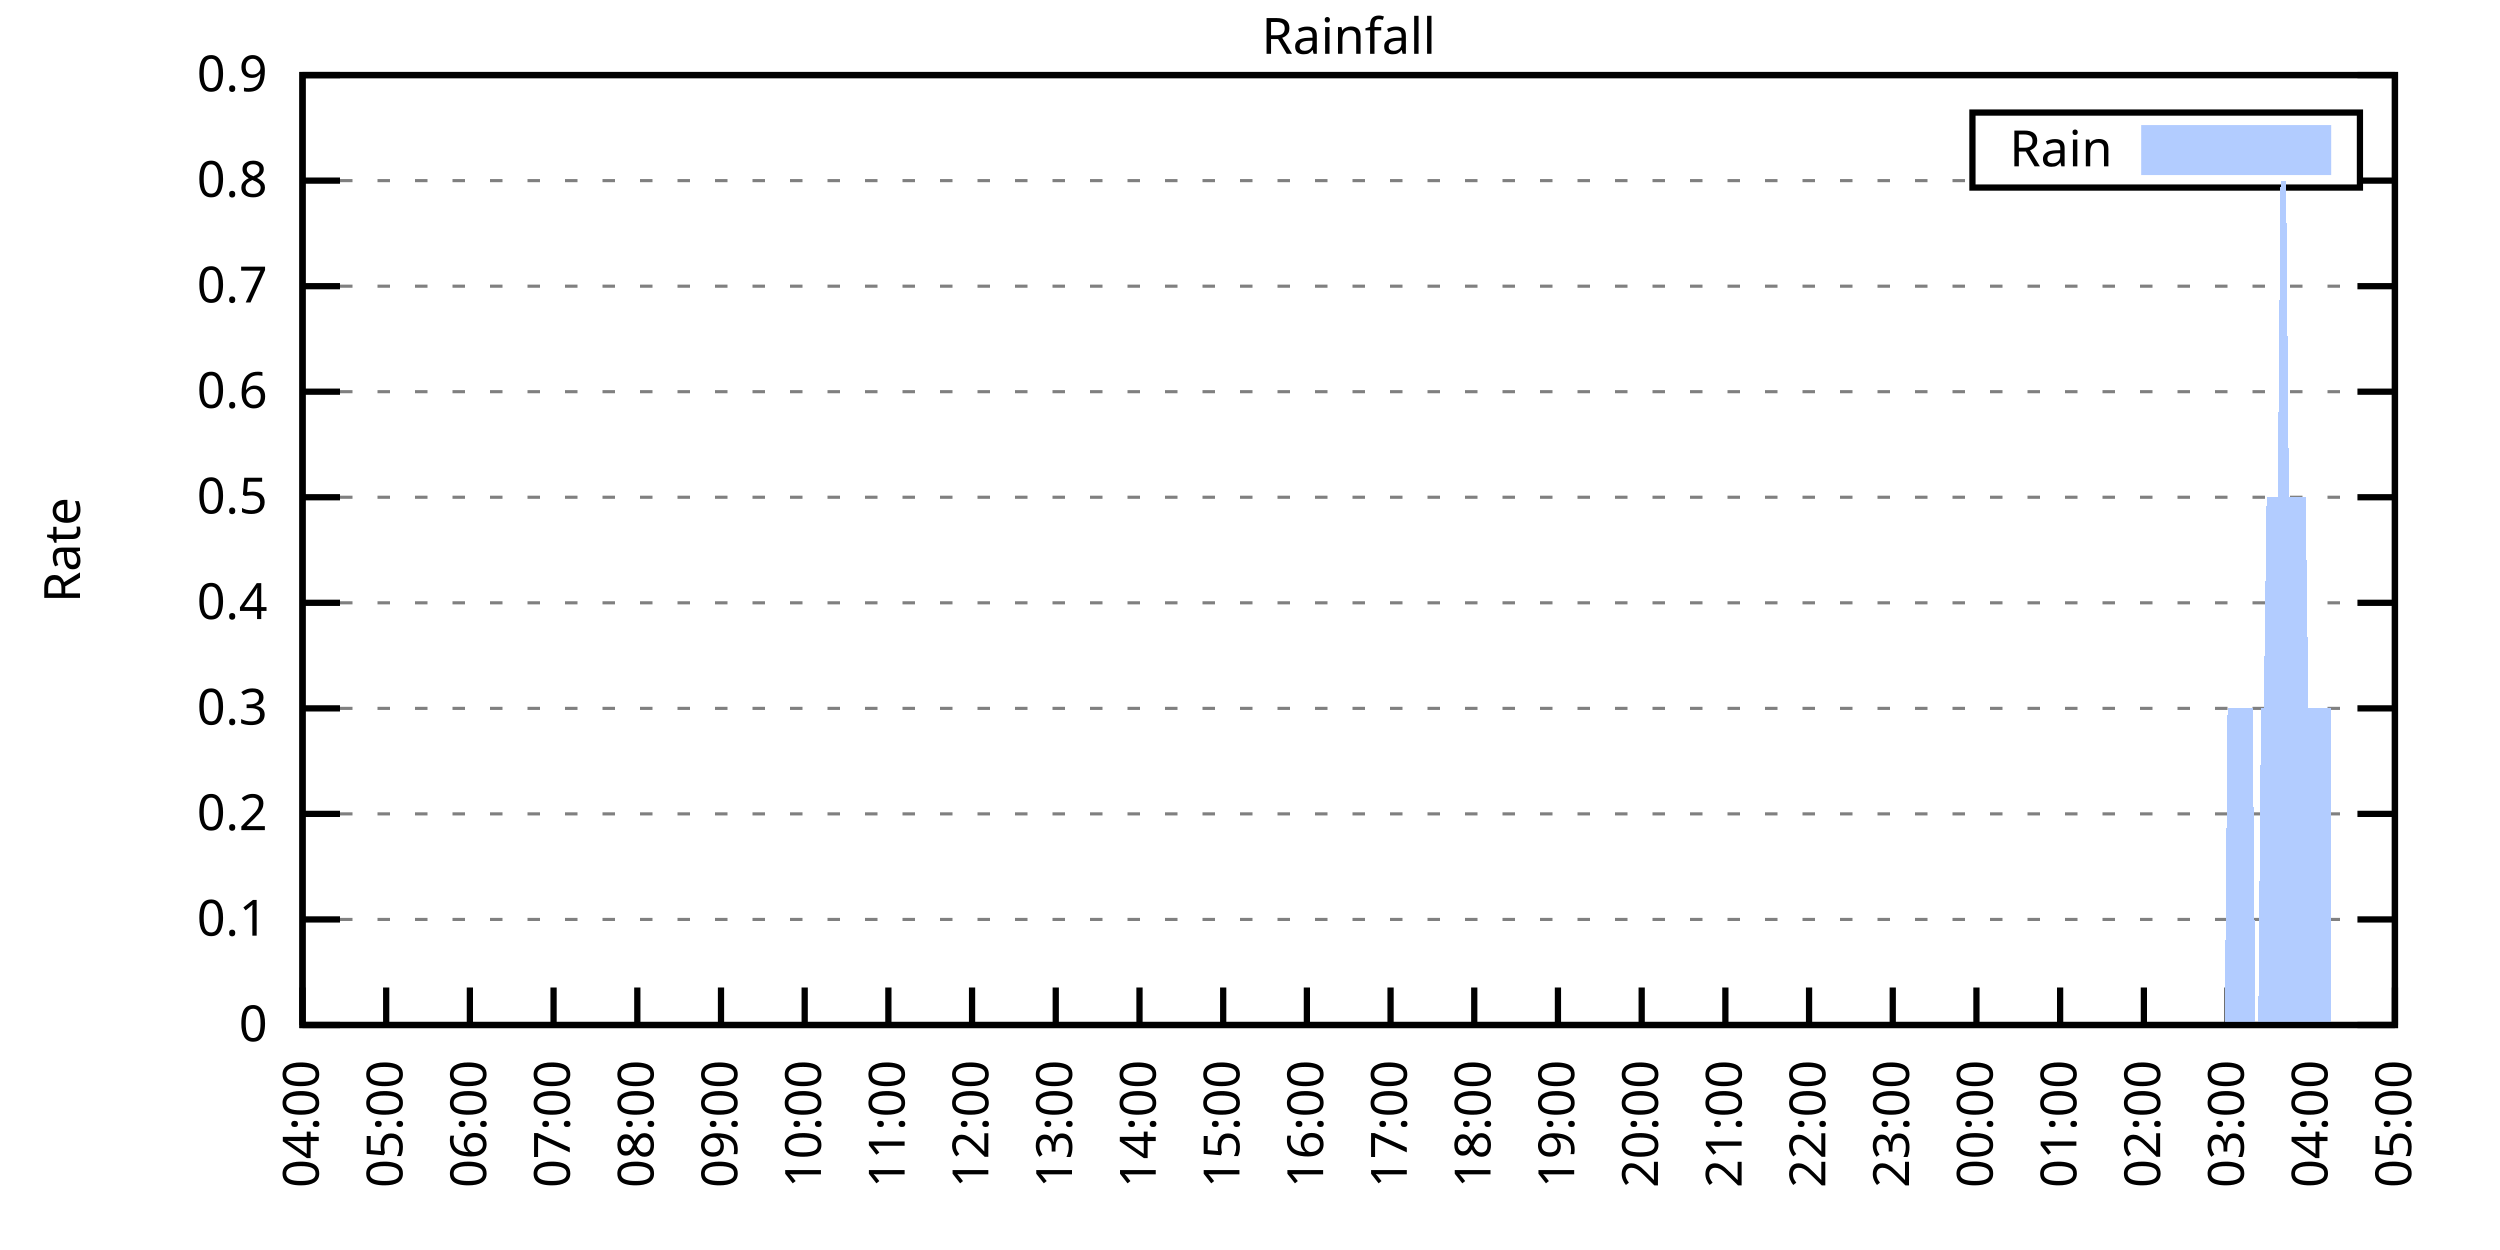
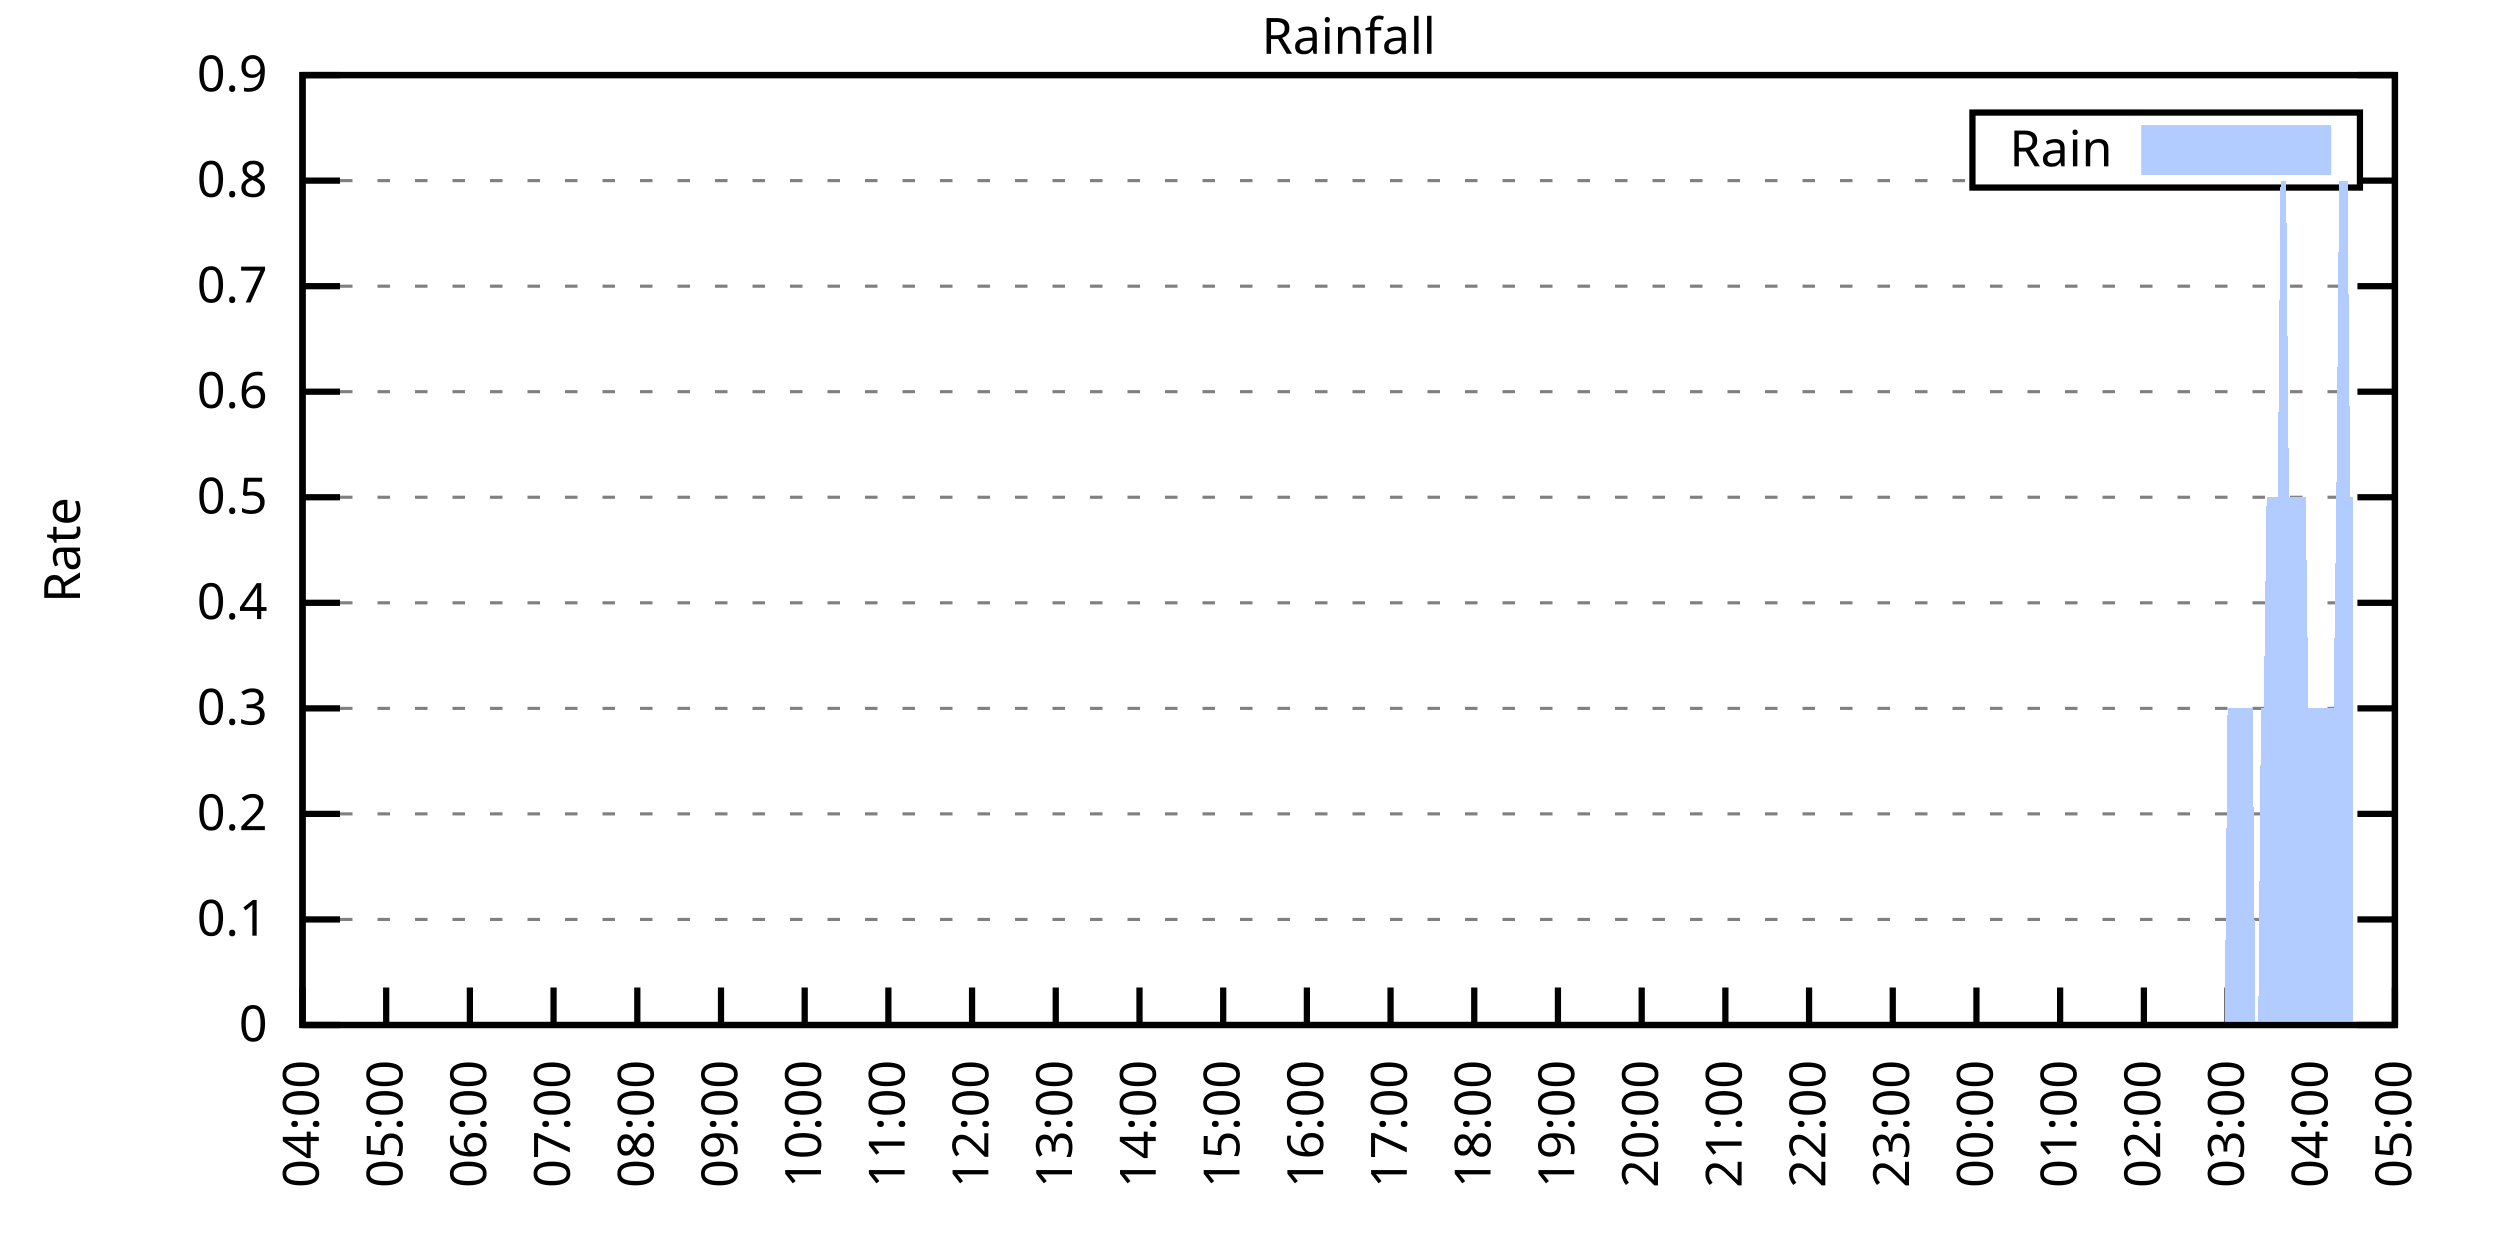
<svg xmlns="http://www.w3.org/2000/svg" xmlns:xlink="http://www.w3.org/1999/xlink" width="400" height="200" viewBox="0 0 400 200">
  <g id="gnuplot_canvas">
    <rect x="0" y="0" width="400" height="200" fill="none" />
    <defs>
      <circle id="gpDot" r="0.5" stroke-width="0.5" stroke="currentColor" />
      <path id="gpPt0" stroke-width="0.333" stroke="currentColor" d="M-1,0 h2 M0,-1 v2" />
      <path id="gpPt1" stroke-width="0.333" stroke="currentColor" d="M-1,-1 L1,1 M1,-1 L-1,1" />
      <path id="gpPt2" stroke-width="0.333" stroke="currentColor" d="M-1,0 L1,0 M0,-1 L0,1 M-1,-1 L1,1 M-1,1 L1,-1" />
      <rect id="gpPt3" stroke-width="0.333" stroke="currentColor" x="-1" y="-1" width="2" height="2" />
      <rect id="gpPt4" stroke-width="0.333" stroke="currentColor" fill="currentColor" x="-1" y="-1" width="2" height="2" />
      <circle id="gpPt5" stroke-width="0.333" stroke="currentColor" cx="0" cy="0" r="1" />
      <use xlink:href="#gpPt5" id="gpPt6" fill="currentColor" stroke="none" />
      <path id="gpPt7" stroke-width="0.333" stroke="currentColor" d="M0,-1.33 L-1.33,0.67 L1.33,0.67 z" />
      <use xlink:href="#gpPt7" id="gpPt8" fill="currentColor" stroke="none" />
      <use xlink:href="#gpPt7" id="gpPt9" stroke="currentColor" transform="rotate(180)" />
      <use xlink:href="#gpPt9" id="gpPt10" fill="currentColor" stroke="none" />
      <use xlink:href="#gpPt3" id="gpPt11" stroke="currentColor" transform="rotate(45)" />
      <use xlink:href="#gpPt11" id="gpPt12" fill="currentColor" stroke="none" />
      <path id="gpPt13" stroke-width="0.333" stroke="currentColor" d="M0,1.330 L1.265,0.411 L0.782,-1.067 L-0.782,-1.076 L-1.265,0.411 z" />
      <use xlink:href="#gpPt13" id="gpPt14" fill="currentColor" stroke="none" />
      <filter id="textbox" filterUnits="objectBoundingBox" x="0" y="0" height="1" width="1">
        <feFlood flood-color="white" flood-opacity="1" result="bgnd" />
        <feComposite in="SourceGraphic" in2="bgnd" operator="atop" />
      </filter>
      <filter id="greybox" filterUnits="objectBoundingBox" x="0" y="0" height="1" width="1">
        <feFlood flood-color="lightgrey" flood-opacity="1" result="grey" />
        <feComposite in="SourceGraphic" in2="grey" operator="atop" />
      </filter>
    </defs>
    <g fill="none" color="white" stroke="currentColor" stroke-width="1.00" stroke-linecap="butt" stroke-linejoin="miter">
</g>
    <g fill="none" color="black" stroke="currentColor" stroke-width="1.00" stroke-linecap="butt" stroke-linejoin="miter">
      <g stroke="none" shape-rendering="crispEdges">
        <polygon fill="rgb(255, 255, 255)" points="48.40,164.00 383.18,164.00 383.18,12.02 48.40,12.02 " />
      </g>
    </g>
    <g fill="none" color="black" stroke="currentColor" stroke-width="1.00" stroke-linecap="butt" stroke-linejoin="miter">
</g>
    <g fill="none" color="black" stroke="black" stroke-width="0.50" stroke-linecap="butt" stroke-linejoin="miter">
</g>
    <g fill="none" color="gray" stroke="currentColor" stroke-width="0.50" stroke-linecap="butt" stroke-linejoin="miter">
      <path stroke="gray" stroke-dasharray="2,4" class="gridline" d="M48.40,164.00 L383.19,164.00  " />
    </g>
    <g fill="none" color="gray" stroke="gray" stroke-width="1.00" stroke-linecap="butt" stroke-linejoin="miter">
</g>
    <g fill="none" color="black" stroke="currentColor" stroke-width="1.00" stroke-linecap="butt" stroke-linejoin="miter">
      <path stroke="black" d="M48.40,164.00 L54.40,164.00 M383.19,164.00 L377.19,164.00  " />
      <g transform="translate(42.80,166.60)" stroke="none" fill="black" font-family="Sans" font-size="8.00" text-anchor="end">
        <text>
          <tspan font-family="Sans"> 0</tspan>
        </text>
      </g>
    </g>
    <g fill="none" color="black" stroke="currentColor" stroke-width="1.00" stroke-linecap="butt" stroke-linejoin="miter">
</g>
    <g fill="none" color="black" stroke="black" stroke-width="0.50" stroke-linecap="butt" stroke-linejoin="miter">
</g>
    <g fill="none" color="gray" stroke="currentColor" stroke-width="0.50" stroke-linecap="butt" stroke-linejoin="miter">
      <path stroke="gray" stroke-dasharray="2,4" class="gridline" d="M48.40,147.11 L383.19,147.11  " />
    </g>
    <g fill="none" color="gray" stroke="gray" stroke-width="1.00" stroke-linecap="butt" stroke-linejoin="miter">
</g>
    <g fill="none" color="black" stroke="currentColor" stroke-width="1.00" stroke-linecap="butt" stroke-linejoin="miter">
      <path stroke="black" d="M48.40,147.11 L54.40,147.11 M383.19,147.11 L377.19,147.11  " />
      <g transform="translate(42.80,149.71)" stroke="none" fill="black" font-family="Sans" font-size="8.00" text-anchor="end">
        <text>
          <tspan font-family="Sans"> 0.1</tspan>
        </text>
      </g>
    </g>
    <g fill="none" color="black" stroke="currentColor" stroke-width="1.00" stroke-linecap="butt" stroke-linejoin="miter">
</g>
    <g fill="none" color="black" stroke="black" stroke-width="0.50" stroke-linecap="butt" stroke-linejoin="miter">
</g>
    <g fill="none" color="gray" stroke="currentColor" stroke-width="0.50" stroke-linecap="butt" stroke-linejoin="miter">
      <path stroke="gray" stroke-dasharray="2,4" class="gridline" d="M48.40,130.22 L383.19,130.22  " />
    </g>
    <g fill="none" color="gray" stroke="gray" stroke-width="1.00" stroke-linecap="butt" stroke-linejoin="miter">
</g>
    <g fill="none" color="black" stroke="currentColor" stroke-width="1.00" stroke-linecap="butt" stroke-linejoin="miter">
      <path stroke="black" d="M48.40,130.22 L54.40,130.22 M383.19,130.22 L377.19,130.22  " />
      <g transform="translate(42.80,132.82)" stroke="none" fill="black" font-family="Sans" font-size="8.00" text-anchor="end">
        <text>
          <tspan font-family="Sans"> 0.2</tspan>
        </text>
      </g>
    </g>
    <g fill="none" color="black" stroke="currentColor" stroke-width="1.00" stroke-linecap="butt" stroke-linejoin="miter">
</g>
    <g fill="none" color="black" stroke="black" stroke-width="0.50" stroke-linecap="butt" stroke-linejoin="miter">
</g>
    <g fill="none" color="gray" stroke="currentColor" stroke-width="0.50" stroke-linecap="butt" stroke-linejoin="miter">
      <path stroke="gray" stroke-dasharray="2,4" class="gridline" d="M48.40,113.34 L383.19,113.34  " />
    </g>
    <g fill="none" color="gray" stroke="gray" stroke-width="1.00" stroke-linecap="butt" stroke-linejoin="miter">
</g>
    <g fill="none" color="black" stroke="currentColor" stroke-width="1.00" stroke-linecap="butt" stroke-linejoin="miter">
      <path stroke="black" d="M48.40,113.34 L54.40,113.34 M383.19,113.34 L377.19,113.34  " />
      <g transform="translate(42.80,115.94)" stroke="none" fill="black" font-family="Sans" font-size="8.00" text-anchor="end">
        <text>
          <tspan font-family="Sans"> 0.3</tspan>
        </text>
      </g>
    </g>
    <g fill="none" color="black" stroke="currentColor" stroke-width="1.00" stroke-linecap="butt" stroke-linejoin="miter">
</g>
    <g fill="none" color="black" stroke="black" stroke-width="0.50" stroke-linecap="butt" stroke-linejoin="miter">
</g>
    <g fill="none" color="gray" stroke="currentColor" stroke-width="0.50" stroke-linecap="butt" stroke-linejoin="miter">
      <path stroke="gray" stroke-dasharray="2,4" class="gridline" d="M48.40,96.45 L383.19,96.45  " />
    </g>
    <g fill="none" color="gray" stroke="gray" stroke-width="1.00" stroke-linecap="butt" stroke-linejoin="miter">
</g>
    <g fill="none" color="black" stroke="currentColor" stroke-width="1.00" stroke-linecap="butt" stroke-linejoin="miter">
      <path stroke="black" d="M48.40,96.45 L54.40,96.45 M383.19,96.45 L377.19,96.45  " />
      <g transform="translate(42.80,99.05)" stroke="none" fill="black" font-family="Sans" font-size="8.00" text-anchor="end">
        <text>
          <tspan font-family="Sans"> 0.4</tspan>
        </text>
      </g>
    </g>
    <g fill="none" color="black" stroke="currentColor" stroke-width="1.00" stroke-linecap="butt" stroke-linejoin="miter">
</g>
    <g fill="none" color="black" stroke="black" stroke-width="0.50" stroke-linecap="butt" stroke-linejoin="miter">
</g>
    <g fill="none" color="gray" stroke="currentColor" stroke-width="0.50" stroke-linecap="butt" stroke-linejoin="miter">
      <path stroke="gray" stroke-dasharray="2,4" class="gridline" d="M48.40,79.56 L383.19,79.56  " />
    </g>
    <g fill="none" color="gray" stroke="gray" stroke-width="1.00" stroke-linecap="butt" stroke-linejoin="miter">
</g>
    <g fill="none" color="black" stroke="currentColor" stroke-width="1.00" stroke-linecap="butt" stroke-linejoin="miter">
      <path stroke="black" d="M48.40,79.56 L54.40,79.56 M383.19,79.56 L377.19,79.56  " />
      <g transform="translate(42.80,82.16)" stroke="none" fill="black" font-family="Sans" font-size="8.00" text-anchor="end">
        <text>
          <tspan font-family="Sans"> 0.5</tspan>
        </text>
      </g>
    </g>
    <g fill="none" color="black" stroke="currentColor" stroke-width="1.00" stroke-linecap="butt" stroke-linejoin="miter">
</g>
    <g fill="none" color="black" stroke="black" stroke-width="0.50" stroke-linecap="butt" stroke-linejoin="miter">
</g>
    <g fill="none" color="gray" stroke="currentColor" stroke-width="0.50" stroke-linecap="butt" stroke-linejoin="miter">
      <path stroke="gray" stroke-dasharray="2,4" class="gridline" d="M48.40,62.67 L383.19,62.67  " />
    </g>
    <g fill="none" color="gray" stroke="gray" stroke-width="1.00" stroke-linecap="butt" stroke-linejoin="miter">
</g>
    <g fill="none" color="black" stroke="currentColor" stroke-width="1.00" stroke-linecap="butt" stroke-linejoin="miter">
      <path stroke="black" d="M48.40,62.67 L54.40,62.67 M383.19,62.67 L377.19,62.67  " />
      <g transform="translate(42.80,65.27)" stroke="none" fill="black" font-family="Sans" font-size="8.00" text-anchor="end">
        <text>
          <tspan font-family="Sans"> 0.6</tspan>
        </text>
      </g>
    </g>
    <g fill="none" color="black" stroke="currentColor" stroke-width="1.00" stroke-linecap="butt" stroke-linejoin="miter">
</g>
    <g fill="none" color="black" stroke="black" stroke-width="0.50" stroke-linecap="butt" stroke-linejoin="miter">
</g>
    <g fill="none" color="gray" stroke="currentColor" stroke-width="0.50" stroke-linecap="butt" stroke-linejoin="miter">
      <path stroke="gray" stroke-dasharray="2,4" class="gridline" d="M48.40,45.79 L383.19,45.79  " />
    </g>
    <g fill="none" color="gray" stroke="gray" stroke-width="1.00" stroke-linecap="butt" stroke-linejoin="miter">
</g>
    <g fill="none" color="black" stroke="currentColor" stroke-width="1.00" stroke-linecap="butt" stroke-linejoin="miter">
      <path stroke="black" d="M48.40,45.79 L54.40,45.79 M383.19,45.79 L377.19,45.79  " />
      <g transform="translate(42.80,48.39)" stroke="none" fill="black" font-family="Sans" font-size="8.00" text-anchor="end">
        <text>
          <tspan font-family="Sans"> 0.7</tspan>
        </text>
      </g>
    </g>
    <g fill="none" color="black" stroke="currentColor" stroke-width="1.00" stroke-linecap="butt" stroke-linejoin="miter">
</g>
    <g fill="none" color="black" stroke="black" stroke-width="0.50" stroke-linecap="butt" stroke-linejoin="miter">
</g>
    <g fill="none" color="gray" stroke="currentColor" stroke-width="0.50" stroke-linecap="butt" stroke-linejoin="miter">
      <path stroke="gray" stroke-dasharray="2,4" class="gridline" d="M48.40,28.90 L315.59,28.90 M377.59,28.90 L383.19,28.90  " />
    </g>
    <g fill="none" color="gray" stroke="gray" stroke-width="1.00" stroke-linecap="butt" stroke-linejoin="miter">
</g>
    <g fill="none" color="black" stroke="currentColor" stroke-width="1.00" stroke-linecap="butt" stroke-linejoin="miter">
      <path stroke="black" d="M48.40,28.90 L54.40,28.90 M383.19,28.90 L377.19,28.90  " />
      <g transform="translate(42.80,31.50)" stroke="none" fill="black" font-family="Sans" font-size="8.00" text-anchor="end">
        <text>
          <tspan font-family="Sans"> 0.8</tspan>
        </text>
      </g>
    </g>
    <g fill="none" color="black" stroke="currentColor" stroke-width="1.00" stroke-linecap="butt" stroke-linejoin="miter">
</g>
    <g fill="none" color="black" stroke="black" stroke-width="0.50" stroke-linecap="butt" stroke-linejoin="miter">
</g>
    <g fill="none" color="gray" stroke="currentColor" stroke-width="0.50" stroke-linecap="butt" stroke-linejoin="miter">
      <path stroke="gray" stroke-dasharray="2,4" class="gridline" d="M48.40,12.01 L383.19,12.01  " />
    </g>
    <g fill="none" color="gray" stroke="gray" stroke-width="1.00" stroke-linecap="butt" stroke-linejoin="miter">
</g>
    <g fill="none" color="black" stroke="currentColor" stroke-width="1.00" stroke-linecap="butt" stroke-linejoin="miter">
      <path stroke="black" d="M48.40,12.01 L54.40,12.01 M383.19,12.01 L377.19,12.01  " />
      <g transform="translate(42.80,14.61)" stroke="none" fill="black" font-family="Sans" font-size="8.00" text-anchor="end">
        <text>
          <tspan font-family="Sans"> 0.9</tspan>
        </text>
      </g>
    </g>
    <g fill="none" color="black" stroke="currentColor" stroke-width="1.00" stroke-linecap="butt" stroke-linejoin="miter">
      <path stroke="black" d="M48.40,164.00 L48.40,158.00  " />
      <g transform="translate(51.00,169.60) rotate(270.00)" stroke="none" fill="black" font-family="Sans" font-size="8.00" text-anchor="end">
        <text>
          <tspan font-family="Sans">04:00</tspan>
        </text>
      </g>
    </g>
    <g fill="none" color="black" stroke="currentColor" stroke-width="1.00" stroke-linecap="butt" stroke-linejoin="miter">
      <path stroke="black" d="M61.79,164.00 L61.79,158.00  " />
      <g transform="translate(64.39,169.60) rotate(270.00)" stroke="none" fill="black" font-family="Sans" font-size="8.00" text-anchor="end">
        <text>
          <tspan font-family="Sans">05:00</tspan>
        </text>
      </g>
    </g>
    <g fill="none" color="black" stroke="currentColor" stroke-width="1.00" stroke-linecap="butt" stroke-linejoin="miter">
      <path stroke="black" d="M75.18,164.00 L75.18,158.00  " />
      <g transform="translate(77.78,169.60) rotate(270.00)" stroke="none" fill="black" font-family="Sans" font-size="8.00" text-anchor="end">
        <text>
          <tspan font-family="Sans">06:00</tspan>
        </text>
      </g>
    </g>
    <g fill="none" color="black" stroke="currentColor" stroke-width="1.00" stroke-linecap="butt" stroke-linejoin="miter">
      <path stroke="black" d="M88.57,164.00 L88.57,158.00  " />
      <g transform="translate(91.17,169.60) rotate(270.00)" stroke="none" fill="black" font-family="Sans" font-size="8.00" text-anchor="end">
        <text>
          <tspan font-family="Sans">07:00</tspan>
        </text>
      </g>
    </g>
    <g fill="none" color="black" stroke="currentColor" stroke-width="1.00" stroke-linecap="butt" stroke-linejoin="miter">
      <path stroke="black" d="M101.97,164.00 L101.97,158.00  " />
      <g transform="translate(104.57,169.60) rotate(270.00)" stroke="none" fill="black" font-family="Sans" font-size="8.00" text-anchor="end">
        <text>
          <tspan font-family="Sans">08:00</tspan>
        </text>
      </g>
    </g>
    <g fill="none" color="black" stroke="currentColor" stroke-width="1.00" stroke-linecap="butt" stroke-linejoin="miter">
      <path stroke="black" d="M115.36,164.00 L115.36,158.00  " />
      <g transform="translate(117.96,169.60) rotate(270.00)" stroke="none" fill="black" font-family="Sans" font-size="8.00" text-anchor="end">
        <text>
          <tspan font-family="Sans">09:00</tspan>
        </text>
      </g>
    </g>
    <g fill="none" color="black" stroke="currentColor" stroke-width="1.00" stroke-linecap="butt" stroke-linejoin="miter">
      <path stroke="black" d="M128.75,164.00 L128.75,158.00  " />
      <g transform="translate(131.35,169.60) rotate(270.00)" stroke="none" fill="black" font-family="Sans" font-size="8.00" text-anchor="end">
        <text>
          <tspan font-family="Sans">10:00</tspan>
        </text>
      </g>
    </g>
    <g fill="none" color="black" stroke="currentColor" stroke-width="1.00" stroke-linecap="butt" stroke-linejoin="miter">
      <path stroke="black" d="M142.14,164.00 L142.14,158.00  " />
      <g transform="translate(144.74,169.60) rotate(270.00)" stroke="none" fill="black" font-family="Sans" font-size="8.00" text-anchor="end">
        <text>
          <tspan font-family="Sans">11:00</tspan>
        </text>
      </g>
    </g>
    <g fill="none" color="black" stroke="currentColor" stroke-width="1.00" stroke-linecap="butt" stroke-linejoin="miter">
      <path stroke="black" d="M155.53,164.00 L155.53,158.00  " />
      <g transform="translate(158.13,169.60) rotate(270.00)" stroke="none" fill="black" font-family="Sans" font-size="8.00" text-anchor="end">
        <text>
          <tspan font-family="Sans">12:00</tspan>
        </text>
      </g>
    </g>
    <g fill="none" color="black" stroke="currentColor" stroke-width="1.00" stroke-linecap="butt" stroke-linejoin="miter">
      <path stroke="black" d="M168.92,164.00 L168.92,158.00  " />
      <g transform="translate(171.52,169.60) rotate(270.00)" stroke="none" fill="black" font-family="Sans" font-size="8.00" text-anchor="end">
        <text>
          <tspan font-family="Sans">13:00</tspan>
        </text>
      </g>
    </g>
    <g fill="none" color="black" stroke="currentColor" stroke-width="1.00" stroke-linecap="butt" stroke-linejoin="miter">
      <path stroke="black" d="M182.32,164.00 L182.32,158.00  " />
      <g transform="translate(184.92,169.60) rotate(270.00)" stroke="none" fill="black" font-family="Sans" font-size="8.00" text-anchor="end">
        <text>
          <tspan font-family="Sans">14:00</tspan>
        </text>
      </g>
    </g>
    <g fill="none" color="black" stroke="currentColor" stroke-width="1.00" stroke-linecap="butt" stroke-linejoin="miter">
      <path stroke="black" d="M195.71,164.00 L195.71,158.00  " />
      <g transform="translate(198.31,169.60) rotate(270.00)" stroke="none" fill="black" font-family="Sans" font-size="8.00" text-anchor="end">
        <text>
          <tspan font-family="Sans">15:00</tspan>
        </text>
      </g>
    </g>
    <g fill="none" color="black" stroke="currentColor" stroke-width="1.00" stroke-linecap="butt" stroke-linejoin="miter">
      <path stroke="black" d="M209.10,164.00 L209.10,158.00  " />
      <g transform="translate(211.70,169.60) rotate(270.00)" stroke="none" fill="black" font-family="Sans" font-size="8.00" text-anchor="end">
        <text>
          <tspan font-family="Sans">16:00</tspan>
        </text>
      </g>
    </g>
    <g fill="none" color="black" stroke="currentColor" stroke-width="1.00" stroke-linecap="butt" stroke-linejoin="miter">
      <path stroke="black" d="M222.49,164.00 L222.49,158.00  " />
      <g transform="translate(225.09,169.60) rotate(270.00)" stroke="none" fill="black" font-family="Sans" font-size="8.00" text-anchor="end">
        <text>
          <tspan font-family="Sans">17:00</tspan>
        </text>
      </g>
    </g>
    <g fill="none" color="black" stroke="currentColor" stroke-width="1.00" stroke-linecap="butt" stroke-linejoin="miter">
      <path stroke="black" d="M235.88,164.00 L235.88,158.00  " />
      <g transform="translate(238.48,169.60) rotate(270.00)" stroke="none" fill="black" font-family="Sans" font-size="8.00" text-anchor="end">
        <text>
          <tspan font-family="Sans">18:00</tspan>
        </text>
      </g>
    </g>
    <g fill="none" color="black" stroke="currentColor" stroke-width="1.00" stroke-linecap="butt" stroke-linejoin="miter">
      <path stroke="black" d="M249.27,164.00 L249.27,158.00  " />
      <g transform="translate(251.87,169.60) rotate(270.00)" stroke="none" fill="black" font-family="Sans" font-size="8.00" text-anchor="end">
        <text>
          <tspan font-family="Sans">19:00</tspan>
        </text>
      </g>
    </g>
    <g fill="none" color="black" stroke="currentColor" stroke-width="1.00" stroke-linecap="butt" stroke-linejoin="miter">
      <path stroke="black" d="M262.67,164.00 L262.67,158.00  " />
      <g transform="translate(265.27,169.60) rotate(270.00)" stroke="none" fill="black" font-family="Sans" font-size="8.00" text-anchor="end">
        <text>
          <tspan font-family="Sans">20:00</tspan>
        </text>
      </g>
    </g>
    <g fill="none" color="black" stroke="currentColor" stroke-width="1.00" stroke-linecap="butt" stroke-linejoin="miter">
      <path stroke="black" d="M276.06,164.00 L276.06,158.00  " />
      <g transform="translate(278.66,169.60) rotate(270.00)" stroke="none" fill="black" font-family="Sans" font-size="8.00" text-anchor="end">
        <text>
          <tspan font-family="Sans">21:00</tspan>
        </text>
      </g>
    </g>
    <g fill="none" color="black" stroke="currentColor" stroke-width="1.00" stroke-linecap="butt" stroke-linejoin="miter">
      <path stroke="black" d="M289.45,164.00 L289.45,158.00  " />
      <g transform="translate(292.05,169.60) rotate(270.00)" stroke="none" fill="black" font-family="Sans" font-size="8.00" text-anchor="end">
        <text>
          <tspan font-family="Sans">22:00</tspan>
        </text>
      </g>
    </g>
    <g fill="none" color="black" stroke="currentColor" stroke-width="1.00" stroke-linecap="butt" stroke-linejoin="miter">
      <path stroke="black" d="M302.84,164.00 L302.84,158.00  " />
      <g transform="translate(305.44,169.60) rotate(270.00)" stroke="none" fill="black" font-family="Sans" font-size="8.00" text-anchor="end">
        <text>
          <tspan font-family="Sans">23:00</tspan>
        </text>
      </g>
    </g>
    <g fill="none" color="black" stroke="currentColor" stroke-width="1.00" stroke-linecap="butt" stroke-linejoin="miter">
      <path stroke="black" d="M316.23,164.00 L316.23,158.00  " />
      <g transform="translate(318.83,169.60) rotate(270.00)" stroke="none" fill="black" font-family="Sans" font-size="8.00" text-anchor="end">
        <text>
          <tspan font-family="Sans">00:00</tspan>
        </text>
      </g>
    </g>
    <g fill="none" color="black" stroke="currentColor" stroke-width="1.00" stroke-linecap="butt" stroke-linejoin="miter">
      <path stroke="black" d="M329.62,164.00 L329.62,158.00  " />
      <g transform="translate(332.22,169.60) rotate(270.00)" stroke="none" fill="black" font-family="Sans" font-size="8.00" text-anchor="end">
        <text>
          <tspan font-family="Sans">01:00</tspan>
        </text>
      </g>
    </g>
    <g fill="none" color="black" stroke="currentColor" stroke-width="1.00" stroke-linecap="butt" stroke-linejoin="miter">
      <path stroke="black" d="M343.02,164.00 L343.02,158.00  " />
      <g transform="translate(345.62,169.60) rotate(270.00)" stroke="none" fill="black" font-family="Sans" font-size="8.00" text-anchor="end">
        <text>
          <tspan font-family="Sans">02:00</tspan>
        </text>
      </g>
    </g>
    <g fill="none" color="black" stroke="currentColor" stroke-width="1.00" stroke-linecap="butt" stroke-linejoin="miter">
      <path stroke="black" d="M356.41,164.00 L356.41,158.00  " />
      <g transform="translate(359.01,169.60) rotate(270.00)" stroke="none" fill="black" font-family="Sans" font-size="8.00" text-anchor="end">
        <text>
          <tspan font-family="Sans">03:00</tspan>
        </text>
      </g>
    </g>
    <g fill="none" color="black" stroke="currentColor" stroke-width="1.00" stroke-linecap="butt" stroke-linejoin="miter">
      <path stroke="black" d="M369.80,164.00 L369.80,158.00  " />
      <g transform="translate(372.40,169.60) rotate(270.00)" stroke="none" fill="black" font-family="Sans" font-size="8.00" text-anchor="end">
        <text>
          <tspan font-family="Sans">04:00</tspan>
        </text>
      </g>
    </g>
    <g fill="none" color="black" stroke="currentColor" stroke-width="1.00" stroke-linecap="butt" stroke-linejoin="miter">
      <path stroke="black" d="M383.19,164.00 L383.19,158.00  " />
      <g transform="translate(385.79,169.60) rotate(270.00)" stroke="none" fill="black" font-family="Sans" font-size="8.00" text-anchor="end">
        <text>
          <tspan font-family="Sans">05:00</tspan>
        </text>
      </g>
    </g>
    <g fill="none" color="black" stroke="currentColor" stroke-width="1.00" stroke-linecap="butt" stroke-linejoin="miter">
</g>
    <g fill="none" color="black" stroke="currentColor" stroke-width="1.00" stroke-linecap="butt" stroke-linejoin="miter">
      <path stroke="black" d="M48.40,12.01 L48.40,164.00 L383.19,164.00 L383.19,12.01 L48.40,12.01 Z  " />
    </g>
    <g fill="none" color="black" stroke="currentColor" stroke-width="1.00" stroke-linecap="butt" stroke-linejoin="miter">
</g>
    <g fill="none" color="black" stroke="currentColor" stroke-width="1.00" stroke-linecap="butt" stroke-linejoin="miter">
      <path stroke="black" d="M315.59,30.01 L315.59,18.01 L377.59,18.01 L377.59,30.01 L315.59,30.01 Z  " />
    </g>
    <g id="Rainfall_plot_1">
      <g fill="none" color="white" stroke="black" stroke-width="2.00" stroke-linecap="butt" stroke-linejoin="miter">
</g>
      <g fill="none" color="black" stroke="currentColor" stroke-width="2.00" stroke-linecap="butt" stroke-linejoin="miter">
        <g transform="translate(337.99,26.61)" stroke="none" fill="black" font-family="Sans" font-size="8.00" text-anchor="end">
          <text>
            <tspan font-family="Sans">Rain</tspan>
          </text>
        </g>
      </g>
      <g fill="none" color="black" stroke="currentColor" stroke-width="2.00" stroke-linecap="butt" stroke-linejoin="miter">
        <g stroke="none" shape-rendering="crispEdges">
          <polygon fill="rgb(178, 204, 255)" points="343.59,27.01 371.99,27.01 371.99,21.01 343.59,21.01 " />
        </g>
        <path stroke="rgb(178, 204, 255)" d="M343.59,27.01 L371.99,27.01 L371.99,21.01 L343.59,21.01 L343.59,27.01 Z  " />
      </g>
      <g fill="none" color="black" stroke="currentColor" stroke-width="2.00" stroke-linecap="butt" stroke-linejoin="miter">
        <g stroke="none" shape-rendering="crispEdges">
-           <polygon fill="rgb(178, 204, 255)" points="51.97,164.00 52.42,164.00 52.86,164.00 53.31,164.00 53.76,164.00 54.20,164.00 54.65,164.00 55.10,164.00 55.54,164.00 55.99,164.00 56.43,164.00 56.88,164.00 57.33,164.00 57.77,164.00 58.22,164.00 58.67,164.00 59.11,164.00 59.56,164.00 60.01,164.00 60.45,164.00 60.90,164.00 61.35,164.00 61.79,164.00 62.24,164.00 62.68,164.00 63.13,164.00 63.58,164.00 64.02,164.00 64.47,164.00 64.92,164.00 65.36,164.00 65.81,164.00 66.26,164.00 66.70,164.00 67.15,164.00 67.59,164.00 68.04,164.00 68.49,164.00 68.93,164.00 69.38,164.00 69.83,164.00 70.27,164.00 70.72,164.00 71.17,164.00 71.61,164.00 72.06,164.00 72.50,164.00 72.95,164.00 73.40,164.00 73.84,164.00 74.29,164.00 74.74,164.00 75.18,164.00 75.63,164.00 76.08,164.00 76.52,164.00 76.97,164.00 77.42,164.00 77.86,164.00 78.31,164.00 78.75,164.00 79.20,164.00 79.65,164.00 80.09,164.00 80.54,164.00 80.99,164.00 81.43,164.00 81.88,164.00 82.33,164.00 82.77,164.00 83.22,164.00 83.66,164.00 84.11,164.00 84.56,164.00 85.00,164.00 85.45,164.00 85.90,164.00 86.34,164.00 86.79,164.00 87.24,164.00 87.68,164.00 88.13,164.00 88.57,164.00 89.02,164.00 89.47,164.00 89.91,164.00 90.36,164.00 90.81,164.00 91.25,164.00 91.70,164.00 92.15,164.00 92.59,164.00 93.04,164.00 93.49,164.00 93.93,164.00 94.38,164.00 94.82,164.00 95.27,164.00 95.72,164.00 96.16,164.00 96.61,164.00 97.06,164.00 97.50,164.00 97.95,164.00 98.40,164.00 98.84,164.00 99.29,164.00 99.73,164.00 100.18,164.00 100.63,164.00 101.07,164.00 101.52,164.00 101.97,164.00 102.41,164.00 102.86,164.00 103.31,164.00 103.75,164.00 104.20,164.00 104.64,164.00 105.09,164.00 105.54,164.00 105.98,164.00 106.43,164.00 106.88,164.00 107.32,164.00 107.77,164.00 108.22,164.00 108.66,164.00 109.11,164.00 109.55,164.00 110.00,164.00 110.45,164.00 110.89,164.00 111.34,164.00 111.79,164.00 112.23,164.00 112.68,164.00 113.13,164.00 113.57,164.00 114.02,164.00 114.47,164.00 114.91,164.00 115.36,164.00 115.80,164.00 116.25,164.00 116.70,164.00 117.14,164.00 117.59,164.00 118.04,164.00 118.48,164.00 118.93,164.00 119.38,164.00 119.82,164.00 120.27,164.00 120.71,164.00 121.16,164.00 121.61,164.00 122.05,164.00 122.50,164.00 122.95,164.00 123.39,164.00 123.84,164.00 124.29,164.00 124.73,164.00 125.18,164.00 125.62,164.00 126.07,164.00 126.52,164.00 126.96,164.00 127.41,164.00 127.86,164.00 128.30,164.00 128.75,164.00 129.20,164.00 129.64,164.00 130.09,164.00 130.54,164.00 130.98,164.00 131.43,164.00 131.87,164.00 132.32,164.00 132.77,164.00 133.21,164.00 133.66,164.00 134.11,164.00 134.55,164.00 135.00,164.00 135.45,164.00 135.89,164.00 136.34,164.00 136.78,164.00 137.23,164.00 137.68,164.00 138.12,164.00 138.57,164.00 139.02,164.00 139.46,164.00 139.91,164.00 140.36,164.00 140.80,164.00 141.25,164.00 141.69,164.00 142.14,164.00 142.59,164.00 143.03,164.00 143.48,164.00 143.93,164.00 144.37,164.00 144.82,164.00 145.27,164.00 145.71,164.00 146.16,164.00 146.61,164.00 147.05,164.00 147.50,164.00 147.94,164.00 148.39,164.00 148.84,164.00 149.28,164.00 149.73,164.00 150.18,164.00 150.62,164.00 151.07,164.00 151.52,164.00 151.96,164.00 152.41,164.00 152.85,164.00 153.30,164.00 153.75,164.00 154.19,164.00 154.64,164.00 155.09,164.00 155.53,164.00 155.98,164.00 156.43,164.00 156.87,164.00 157.32,164.00 157.76,164.00 158.21,164.00 158.66,164.00 159.10,164.00 159.55,164.00 160.00,164.00 160.44,164.00 160.89,164.00 161.34,164.00 161.78,164.00 162.23,164.00 162.67,164.00 163.12,164.00 163.57,164.00 164.01,164.00 164.46,164.00 164.91,164.00 165.35,164.00 165.80,164.00 166.25,164.00 166.69,164.00 167.14,164.00 167.59,164.00 168.03,164.00 168.48,164.00 168.92,164.00 169.37,164.00 169.82,164.00 170.26,164.00 170.71,164.00 171.16,164.00 171.60,164.00 172.05,164.00 172.50,164.00 172.94,164.00 173.39,164.00 173.83,164.00 174.28,164.00 174.73,164.00 175.17,164.00 175.62,164.00 176.07,164.00 176.51,164.00 176.96,164.00 177.41,164.00 177.85,164.00 178.30,164.00 178.74,164.00 179.19,164.00 179.64,164.00 180.08,164.00 180.53,164.00 180.98,164.00 181.42,164.00 181.87,164.00 182.32,164.00 182.76,164.00 183.21,164.00 183.66,164.00 184.10,164.00 184.55,164.00 184.99,164.00 185.44,164.00 185.89,164.00 186.33,164.00 186.78,164.00 187.23,164.00 187.67,164.00 188.12,164.00 188.57,164.00 189.01,164.00 189.46,164.00 189.90,164.00 190.35,164.00 190.80,164.00 191.24,164.00 191.69,164.00 192.14,164.00 192.58,164.00 193.03,164.00 193.48,164.00 193.92,164.00 194.37,164.00 194.81,164.00 195.26,164.00 195.71,164.00 196.15,164.00 196.60,164.00 197.05,164.00 197.49,164.00 197.94,164.00 198.39,164.00 198.83,164.00 199.28,164.00 199.73,164.00 200.17,164.00 200.62,164.00 201.06,164.00 201.51,164.00 201.96,164.00 202.40,164.00 202.85,164.00 203.30,164.00 203.74,164.00 204.19,164.00 204.64,164.00 205.08,164.00 205.53,164.00 205.97,164.00 206.42,164.00 206.87,164.00 207.31,164.00 207.76,164.00 208.21,164.00 208.65,164.00 209.10,164.00 209.55,164.00 209.99,164.00 210.44,164.00 210.88,164.00 211.33,164.00 211.78,164.00 212.22,164.00 212.67,164.00 213.12,164.00 213.56,164.00 214.01,164.00 214.46,164.00 214.90,164.00 215.35,164.00 215.80,164.00 216.24,164.00 216.69,164.00 217.13,164.00 217.58,164.00 218.03,164.00 218.47,164.00 218.92,164.00 219.37,164.00 219.81,164.00 220.26,164.00 220.71,164.00 221.15,164.00 221.60,164.00 222.04,164.00 222.49,164.00 222.94,164.00 223.38,164.00 223.83,164.00 224.28,164.00 224.72,164.00 225.17,164.00 225.62,164.00 226.06,164.00 226.51,164.00 226.95,164.00 227.40,164.00 227.85,164.00 228.29,164.00 228.74,164.00 229.19,164.00 229.63,164.00 230.08,164.00 230.53,164.00 230.97,164.00 231.42,164.00 231.86,164.00 232.31,164.00 232.76,164.00 233.20,164.00 233.65,164.00 234.10,164.00 234.54,164.00 234.99,164.00 235.44,164.00 235.88,164.00 236.33,164.00 236.78,164.00 237.22,164.00 237.67,164.00 238.11,164.00 238.56,164.00 239.01,164.00 239.45,164.00 239.90,164.00 240.35,164.00 240.79,164.00 241.24,164.00 241.69,164.00 242.13,164.00 242.58,164.00 243.02,164.00 243.47,164.00 243.92,164.00 244.36,164.00 244.81,164.00 245.26,164.00 245.70,164.00 246.15,164.00 246.60,164.00 247.04,164.00 247.49,164.00 247.93,164.00 248.38,164.00 248.83,164.00 249.27,164.00 249.72,164.00 250.17,164.00 250.61,164.00 251.06,164.00 251.51,164.00 251.95,164.00 252.40,164.00 252.85,164.00 253.29,164.00 253.74,164.00 254.18,164.00 254.63,164.00 255.08,164.00 255.52,164.00 255.97,164.00 256.42,164.00 256.86,164.00 257.31,164.00 257.76,164.00 258.20,164.00 258.65,164.00 259.09,164.00 259.54,164.00 259.99,164.00 260.43,164.00 260.88,164.00 261.33,164.00 261.77,164.00 262.22,164.00 262.67,164.00 263.11,164.00 263.56,164.00 264.00,164.00 264.45,164.00 264.90,164.00 265.34,164.00 265.79,164.00 266.24,164.00 266.68,164.00 267.13,164.00 267.58,164.00 268.02,164.00 268.47,164.00 268.92,164.00 269.36,164.00 269.81,164.00 270.25,164.00 270.70,164.00 271.15,164.00 271.59,164.00 272.04,164.00 272.49,164.00 272.93,164.00 273.38,164.00 273.83,164.00 274.27,164.00 274.72,164.00 275.16,164.00 275.61,164.00 276.06,164.00 276.50,164.00 276.95,164.00 277.40,164.00 277.84,164.00 278.29,164.00 278.74,164.00 279.18,164.00 279.63,164.00 280.07,164.00 280.52,164.00 280.97,164.00 281.41,164.00 281.86,164.00 282.31,164.00 282.75,164.00 283.20,164.00 283.65,164.00 284.09,164.00 284.54,164.00 284.98,164.00 285.43,164.00 285.88,164.00 286.32,164.00 286.77,164.00 287.22,164.00 287.66,164.00 288.11,164.00 288.56,164.00 289.00,164.00 289.45,164.00 289.90,164.00 290.34,164.00 290.79,164.00 291.23,164.00 291.68,164.00 292.13,164.00 292.57,164.00 293.02,164.00 293.47,164.00 293.91,164.00 294.36,164.00 294.81,164.00 295.25,164.00 295.70,164.00 296.14,164.00 296.59,164.00 297.04,164.00 297.48,164.00 297.93,164.00 298.38,164.00 298.82,164.00 299.27,164.00 299.72,164.00 300.16,164.00 300.61,164.00 301.05,164.00 301.50,164.00 301.95,164.00 302.39,164.00 302.84,164.00 303.29,164.00 303.73,164.00 304.18,164.00 304.63,164.00 305.07,164.00 305.52,164.00 305.97,164.00 306.41,164.00 306.86,164.00 307.30,164.00 307.75,164.00 308.20,164.00 308.64,164.00 309.09,164.00 309.54,164.00 309.98,164.00 310.43,164.00 310.88,164.00 311.32,164.00 311.77,164.00 312.21,164.00 312.66,164.00 313.11,164.00 313.55,164.00 314.00,164.00 314.45,164.00 314.89,164.00 315.34,164.00 315.79,164.00 316.23,164.00 316.68,164.00 317.12,164.00 317.57,164.00 318.02,164.00 318.46,164.00 318.91,164.00 319.36,164.00 319.80,164.00 320.25,164.00 320.70,164.00 321.14,164.00 321.59,164.00 322.04,164.00 322.48,164.00 322.93,164.00 323.37,164.00 323.82,164.00 324.27,164.00 324.71,164.00 325.16,164.00 325.61,164.00 326.05,164.00 326.50,164.00 326.95,164.00 327.39,164.00 327.84,164.00 328.28,164.00 328.73,164.00 329.18,164.00 329.62,164.00 330.07,164.00 330.52,164.00 330.96,164.00 331.41,164.00 331.86,164.00 332.30,164.00 332.75,164.00 333.19,164.00 333.64,164.00 334.09,164.00 334.53,164.00 334.98,164.00 335.43,164.00 335.87,164.00 336.32,164.00 336.77,164.00 337.21,164.00 337.66,164.00 338.10,164.00 338.55,164.00 339.00,164.00 339.44,164.00 339.89,164.00 340.34,164.00 340.78,164.00 341.23,164.00 341.68,164.00 342.12,164.00 342.57,164.00 343.02,164.00 343.46,164.00 343.91,164.00 344.35,164.00 344.80,164.00 345.25,164.00 345.69,164.00 346.14,164.00 346.59,164.00 347.03,164.00 347.48,164.00 347.93,164.00 348.37,164.00 348.82,164.00 349.26,164.00 349.71,164.00 350.16,164.00 350.60,164.00 351.05,164.00 351.50,164.00 351.94,164.00 352.39,164.00 352.84,164.00 353.28,164.00 353.73,164.00 354.17,164.00 354.62,164.00 355.07,164.00 355.51,164.00 355.96,164.00 356.41,113.34 356.85,113.34 357.30,113.34 357.75,113.34 358.19,113.34 358.64,113.34 359.09,113.34 359.53,113.34 359.98,113.34 360.42,113.34 360.87,164.00 361.32,164.00 361.76,113.34 362.21,113.34 362.66,79.56 363.10,79.56 363.55,79.56 364.00,79.56 364.44,79.56 364.89,28.90 365.33,28.90 365.78,28.90 366.23,79.56 366.67,79.56 367.12,79.56 367.57,79.56 368.01,79.56 368.46,79.56 368.91,79.56 369.35,113.34 369.80,113.34 370.24,113.34 370.69,113.34 371.14,113.34 371.58,113.34 372.03,113.34 372.48,113.34 372.92,113.34 372.92,164.00 51.97,164.00 " />
+           <polygon fill="rgb(178, 204, 255)" points="55.54,164.00 55.99,164.00 56.43,164.00 56.88,164.00 57.33,164.00 57.77,164.00 58.22,164.00 58.67,164.00 59.11,164.00 59.56,164.00 60.01,164.00 60.45,164.00 60.90,164.00 61.35,164.00 61.79,164.00 62.24,164.00 62.68,164.00 63.13,164.00 63.58,164.00 64.02,164.00 64.47,164.00 64.92,164.00 65.36,164.00 65.81,164.00 66.26,164.00 66.70,164.00 67.15,164.00 67.59,164.00 68.04,164.00 68.49,164.00 68.93,164.00 69.38,164.00 69.83,164.00 70.27,164.00 70.72,164.00 71.17,164.00 71.61,164.00 72.06,164.00 72.50,164.00 72.95,164.00 73.40,164.00 73.84,164.00 74.29,164.00 74.74,164.00 75.18,164.00 75.63,164.00 76.08,164.00 76.52,164.00 76.97,164.00 77.42,164.00 77.86,164.00 78.31,164.00 78.75,164.00 79.20,164.00 79.65,164.00 80.09,164.00 80.54,164.00 80.99,164.00 81.43,164.00 81.88,164.00 82.33,164.00 82.77,164.00 83.22,164.00 83.66,164.00 84.11,164.00 84.56,164.00 85.00,164.00 85.45,164.00 85.90,164.00 86.34,164.00 86.79,164.00 87.24,164.00 87.68,164.00 88.13,164.00 88.57,164.00 89.02,164.00 89.47,164.00 89.91,164.00 90.36,164.00 90.81,164.00 91.25,164.00 91.70,164.00 92.15,164.00 92.59,164.00 93.04,164.00 93.49,164.00 93.93,164.00 94.38,164.00 94.82,164.00 95.27,164.00 95.72,164.00 96.16,164.00 96.61,164.00 97.06,164.00 97.50,164.00 97.95,164.00 98.40,164.00 98.84,164.00 99.29,164.00 99.73,164.00 100.18,164.00 100.63,164.00 101.07,164.00 101.52,164.00 101.97,164.00 102.41,164.00 102.86,164.00 103.31,164.00 103.75,164.00 104.20,164.00 104.64,164.00 105.09,164.00 105.54,164.00 105.98,164.00 106.43,164.00 106.88,164.00 107.32,164.00 107.77,164.00 108.22,164.00 108.66,164.00 109.11,164.00 109.55,164.00 110.00,164.00 110.45,164.00 110.89,164.00 111.34,164.00 111.79,164.00 112.23,164.00 112.68,164.00 113.13,164.00 113.57,164.00 114.02,164.00 114.47,164.00 114.91,164.00 115.36,164.00 115.80,164.00 116.25,164.00 116.70,164.00 117.14,164.00 117.59,164.00 118.04,164.00 118.48,164.00 118.93,164.00 119.38,164.00 119.82,164.00 120.27,164.00 120.71,164.00 121.16,164.00 121.61,164.00 122.05,164.00 122.50,164.00 122.95,164.00 123.39,164.00 123.84,164.00 124.29,164.00 124.73,164.00 125.18,164.00 125.62,164.00 126.07,164.00 126.52,164.00 126.96,164.00 127.41,164.00 127.86,164.00 128.30,164.00 128.75,164.00 129.20,164.00 129.64,164.00 130.09,164.00 130.54,164.00 130.98,164.00 131.43,164.00 131.87,164.00 132.32,164.00 132.77,164.00 133.21,164.00 133.66,164.00 134.11,164.00 134.55,164.00 135.00,164.00 135.45,164.00 135.89,164.00 136.34,164.00 136.78,164.00 137.23,164.00 137.68,164.00 138.12,164.00 138.57,164.00 139.02,164.00 139.46,164.00 139.91,164.00 140.36,164.00 140.80,164.00 141.25,164.00 141.69,164.00 142.14,164.00 142.59,164.00 143.03,164.00 143.48,164.00 143.93,164.00 144.37,164.00 144.82,164.00 145.27,164.00 145.71,164.00 146.16,164.00 146.61,164.00 147.05,164.00 147.50,164.00 147.94,164.00 148.39,164.00 148.84,164.00 149.28,164.00 149.73,164.00 150.18,164.00 150.62,164.00 151.07,164.00 151.52,164.00 151.96,164.00 152.41,164.00 152.85,164.00 153.30,164.00 153.75,164.00 154.19,164.00 154.64,164.00 155.09,164.00 155.53,164.00 155.98,164.00 156.43,164.00 156.87,164.00 157.32,164.00 157.76,164.00 158.21,164.00 158.66,164.00 159.10,164.00 159.55,164.00 160.00,164.00 160.44,164.00 160.89,164.00 161.34,164.00 161.78,164.00 162.23,164.00 162.67,164.00 163.12,164.00 163.57,164.00 164.01,164.00 164.46,164.00 164.91,164.00 165.35,164.00 165.80,164.00 166.25,164.00 166.69,164.00 167.14,164.00 167.59,164.00 168.03,164.00 168.48,164.00 168.92,164.00 169.37,164.00 169.82,164.00 170.26,164.00 170.71,164.00 171.16,164.00 171.60,164.00 172.05,164.00 172.50,164.00 172.94,164.00 173.39,164.00 173.83,164.00 174.28,164.00 174.73,164.00 175.17,164.00 175.62,164.00 176.07,164.00 176.51,164.00 176.96,164.00 177.41,164.00 177.85,164.00 178.30,164.00 178.74,164.00 179.19,164.00 179.64,164.00 180.08,164.00 180.53,164.00 180.98,164.00 181.42,164.00 181.87,164.00 182.32,164.00 182.76,164.00 183.21,164.00 183.66,164.00 184.10,164.00 184.55,164.00 184.99,164.00 185.44,164.00 185.89,164.00 186.33,164.00 186.78,164.00 187.23,164.00 187.67,164.00 188.12,164.00 188.57,164.00 189.01,164.00 189.46,164.00 189.90,164.00 190.35,164.00 190.80,164.00 191.24,164.00 191.69,164.00 192.14,164.00 192.58,164.00 193.03,164.00 193.48,164.00 193.92,164.00 194.37,164.00 194.81,164.00 195.26,164.00 195.71,164.00 196.15,164.00 196.60,164.00 197.05,164.00 197.49,164.00 197.94,164.00 198.39,164.00 198.83,164.00 199.28,164.00 199.73,164.00 200.17,164.00 200.62,164.00 201.06,164.00 201.51,164.00 201.96,164.00 202.40,164.00 202.85,164.00 203.30,164.00 203.74,164.00 204.19,164.00 204.64,164.00 205.08,164.00 205.53,164.00 205.97,164.00 206.42,164.00 206.87,164.00 207.31,164.00 207.76,164.00 208.21,164.00 208.65,164.00 209.10,164.00 209.55,164.00 209.99,164.00 210.44,164.00 210.88,164.00 211.33,164.00 211.78,164.00 212.22,164.00 212.67,164.00 213.12,164.00 213.56,164.00 214.01,164.00 214.46,164.00 214.90,164.00 215.35,164.00 215.80,164.00 216.24,164.00 216.69,164.00 217.13,164.00 217.58,164.00 218.03,164.00 218.47,164.00 218.92,164.00 219.37,164.00 219.81,164.00 220.26,164.00 220.71,164.00 221.15,164.00 221.60,164.00 222.04,164.00 222.49,164.00 222.94,164.00 223.38,164.00 223.83,164.00 224.28,164.00 224.72,164.00 225.17,164.00 225.62,164.00 226.06,164.00 226.51,164.00 226.95,164.00 227.40,164.00 227.85,164.00 228.29,164.00 228.74,164.00 229.19,164.00 229.63,164.00 230.08,164.00 230.53,164.00 230.97,164.00 231.42,164.00 231.86,164.00 232.31,164.00 232.76,164.00 233.20,164.00 233.65,164.00 234.10,164.00 234.54,164.00 234.99,164.00 235.44,164.00 235.88,164.00 236.33,164.00 236.78,164.00 237.22,164.00 237.67,164.00 238.11,164.00 238.56,164.00 239.01,164.00 239.45,164.00 239.90,164.00 240.35,164.00 240.79,164.00 241.24,164.00 241.69,164.00 242.13,164.00 242.58,164.00 243.02,164.00 243.47,164.00 243.92,164.00 244.36,164.00 244.81,164.00 245.26,164.00 245.70,164.00 246.15,164.00 246.60,164.00 247.04,164.00 247.49,164.00 247.93,164.00 248.38,164.00 248.83,164.00 249.27,164.00 249.72,164.00 250.17,164.00 250.61,164.00 251.06,164.00 251.51,164.00 251.95,164.00 252.40,164.00 252.85,164.00 253.29,164.00 253.74,164.00 254.18,164.00 254.63,164.00 255.08,164.00 255.52,164.00 255.97,164.00 256.42,164.00 256.86,164.00 257.31,164.00 257.76,164.00 258.20,164.00 258.65,164.00 259.09,164.00 259.54,164.00 259.99,164.00 260.43,164.00 260.88,164.00 261.33,164.00 261.77,164.00 262.22,164.00 262.67,164.00 263.11,164.00 263.56,164.00 264.00,164.00 264.45,164.00 264.90,164.00 265.34,164.00 265.79,164.00 266.24,164.00 266.68,164.00 267.13,164.00 267.58,164.00 268.02,164.00 268.47,164.00 268.92,164.00 269.36,164.00 269.81,164.00 270.25,164.00 270.70,164.00 271.15,164.00 271.59,164.00 272.04,164.00 272.49,164.00 272.93,164.00 273.38,164.00 273.83,164.00 274.27,164.00 274.72,164.00 275.16,164.00 275.61,164.00 276.06,164.00 276.50,164.00 276.95,164.00 277.40,164.00 277.84,164.00 278.29,164.00 278.74,164.00 279.18,164.00 279.63,164.00 280.07,164.00 280.52,164.00 280.97,164.00 281.41,164.00 281.86,164.00 282.31,164.00 282.75,164.00 283.20,164.00 283.65,164.00 284.09,164.00 284.54,164.00 284.98,164.00 285.43,164.00 285.88,164.00 286.32,164.00 286.77,164.00 287.22,164.00 287.66,164.00 288.11,164.00 288.56,164.00 289.00,164.00 289.45,164.00 289.90,164.00 290.34,164.00 290.79,164.00 291.23,164.00 291.68,164.00 292.13,164.00 292.57,164.00 293.02,164.00 293.47,164.00 293.91,164.00 294.36,164.00 294.81,164.00 295.25,164.00 295.70,164.00 296.14,164.00 296.59,164.00 297.04,164.00 297.48,164.00 297.93,164.00 298.38,164.00 298.82,164.00 299.27,164.00 299.72,164.00 300.16,164.00 300.61,164.00 301.05,164.00 301.50,164.00 301.95,164.00 302.39,164.00 302.84,164.00 303.29,164.00 303.73,164.00 304.18,164.00 304.63,164.00 305.07,164.00 305.52,164.00 305.97,164.00 306.41,164.00 306.86,164.00 307.30,164.00 307.75,164.00 308.20,164.00 308.64,164.00 309.09,164.00 309.54,164.00 309.98,164.00 310.43,164.00 310.88,164.00 311.32,164.00 311.77,164.00 312.21,164.00 312.66,164.00 313.11,164.00 313.55,164.00 314.00,164.00 314.45,164.00 314.89,164.00 315.34,164.00 315.79,164.00 316.23,164.00 316.68,164.00 317.12,164.00 317.57,164.00 318.02,164.00 318.46,164.00 318.91,164.00 319.36,164.00 319.80,164.00 320.25,164.00 320.70,164.00 321.14,164.00 321.59,164.00 322.04,164.00 322.48,164.00 322.93,164.00 323.37,164.00 323.82,164.00 324.27,164.00 324.71,164.00 325.16,164.00 325.61,164.00 326.05,164.00 326.50,164.00 326.95,164.00 327.39,164.00 327.84,164.00 328.28,164.00 328.73,164.00 329.18,164.00 329.62,164.00 330.07,164.00 330.52,164.00 330.96,164.00 331.41,164.00 331.86,164.00 332.30,164.00 332.75,164.00 333.19,164.00 333.64,164.00 334.09,164.00 334.53,164.00 334.98,164.00 335.43,164.00 335.87,164.00 336.32,164.00 336.77,164.00 337.21,164.00 337.66,164.00 338.10,164.00 338.55,164.00 339.00,164.00 339.44,164.00 339.89,164.00 340.34,164.00 340.78,164.00 341.23,164.00 341.68,164.00 342.12,164.00 342.57,164.00 343.02,164.00 343.46,164.00 343.91,164.00 344.35,164.00 344.80,164.00 345.25,164.00 345.69,164.00 346.14,164.00 346.59,164.00 347.03,164.00 347.48,164.00 347.93,164.00 348.37,164.00 348.82,164.00 349.26,164.00 349.71,164.00 350.16,164.00 350.60,164.00 351.05,164.00 351.50,164.00 351.94,164.00 352.39,164.00 352.84,164.00 353.28,164.00 353.73,164.00 354.17,164.00 354.62,164.00 355.07,164.00 355.51,164.00 355.96,164.00 356.41,113.34 356.85,113.34 357.30,113.34 357.75,113.34 358.19,113.34 358.64,113.34 359.09,113.34 359.53,113.34 359.98,113.34 360.42,113.34 360.87,164.00 361.32,164.00 361.76,113.34 362.21,113.34 362.66,79.56 363.10,79.56 363.55,79.56 364.00,79.56 364.44,79.56 364.89,28.90 365.33,28.90 365.78,28.90 366.23,79.56 366.67,79.56 367.12,79.56 367.57,79.56 368.01,79.56 368.46,79.56 368.91,79.56 369.35,113.34 369.80,113.34 370.24,113.34 370.69,113.34 371.14,113.34 371.58,113.34 372.03,113.34 372.48,113.34 372.92,113.34 373.37,113.34 373.82,79.56 374.26,28.90 374.71,28.90 375.16,28.90 375.60,28.90 376.05,79.56 376.49,79.56 376.49,164.00 55.54,164.00 " />
        </g>
      </g>
    </g>
    <g fill="none" color="black" stroke="currentColor" stroke-width="2.00" stroke-linecap="butt" stroke-linejoin="miter">
</g>
    <g fill="none" color="black" stroke="black" stroke-width="1.00" stroke-linecap="butt" stroke-linejoin="miter">
</g>
    <g fill="none" color="black" stroke="currentColor" stroke-width="1.00" stroke-linecap="butt" stroke-linejoin="miter">
      <path stroke="black" d="M48.40,12.01 L48.40,164.00 L383.19,164.00 L383.19,12.01 L48.40,12.01 Z  " />
      <g transform="translate(12.80,88.01) rotate(270.00)" stroke="none" fill="black" font-family="Sans" font-size="8.00" text-anchor="middle">
        <text>
          <tspan font-family="Sans">Rate</tspan>
        </text>
      </g>
    </g>
    <g fill="none" color="black" stroke="currentColor" stroke-width="1.00" stroke-linecap="butt" stroke-linejoin="miter">
</g>
    <g fill="none" color="black" stroke="currentColor" stroke-width="1.00" stroke-linecap="butt" stroke-linejoin="miter">
      <g transform="translate(215.79,8.61)" stroke="none" fill="black" font-family="Sans" font-size="8.00" text-anchor="middle">
        <text>
          <tspan font-family="Sans">Rainfall</tspan>
        </text>
      </g>
    </g>
    <g fill="none" color="black" stroke="currentColor" stroke-width="1.00" stroke-linecap="butt" stroke-linejoin="miter">
</g>
  </g>
</svg>
